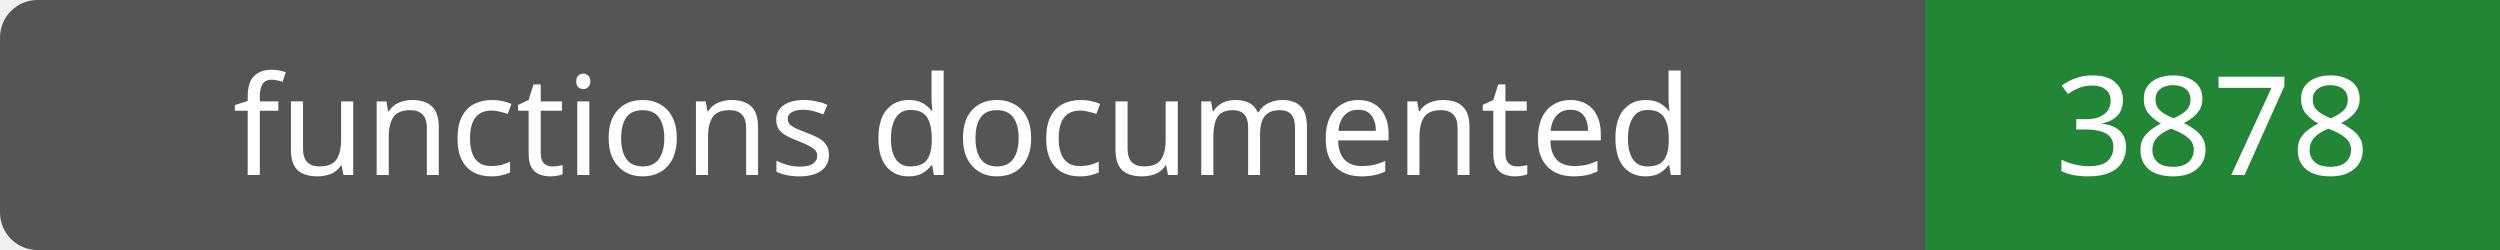
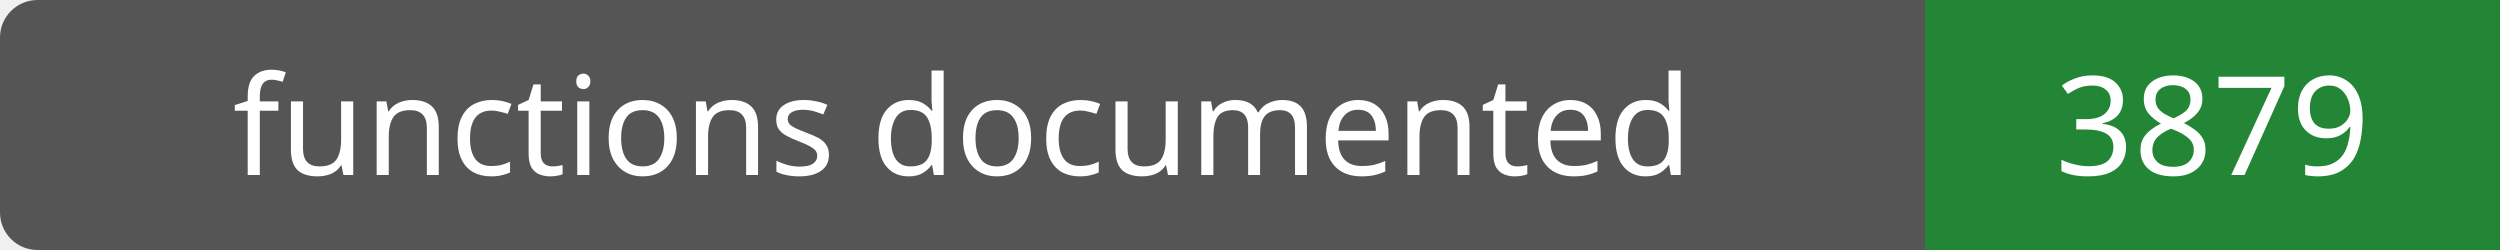
- <svg xmlns="http://www.w3.org/2000/svg" width="200" height="20" role="img" aria-label="functions documented: 3878">
+ <svg xmlns="http://www.w3.org/2000/svg" width="200" height="20" role="img" aria-label="functions documented: 3879">
  <rect width="200" height="20" rx="3" fill="#555" />
  <path fill="#238636" d="M154 0h46v20H154z" />
  <g fill="#fff" text-anchor="middle" font-family="Verdana,sans-serif" font-size="11">
    <text x="77.0" y="14">functions documented</text>
-     <text x="177.0" y="14">3878</text>
+     <text x="177.0" y="14">3879</text>
  </g>
</svg>
